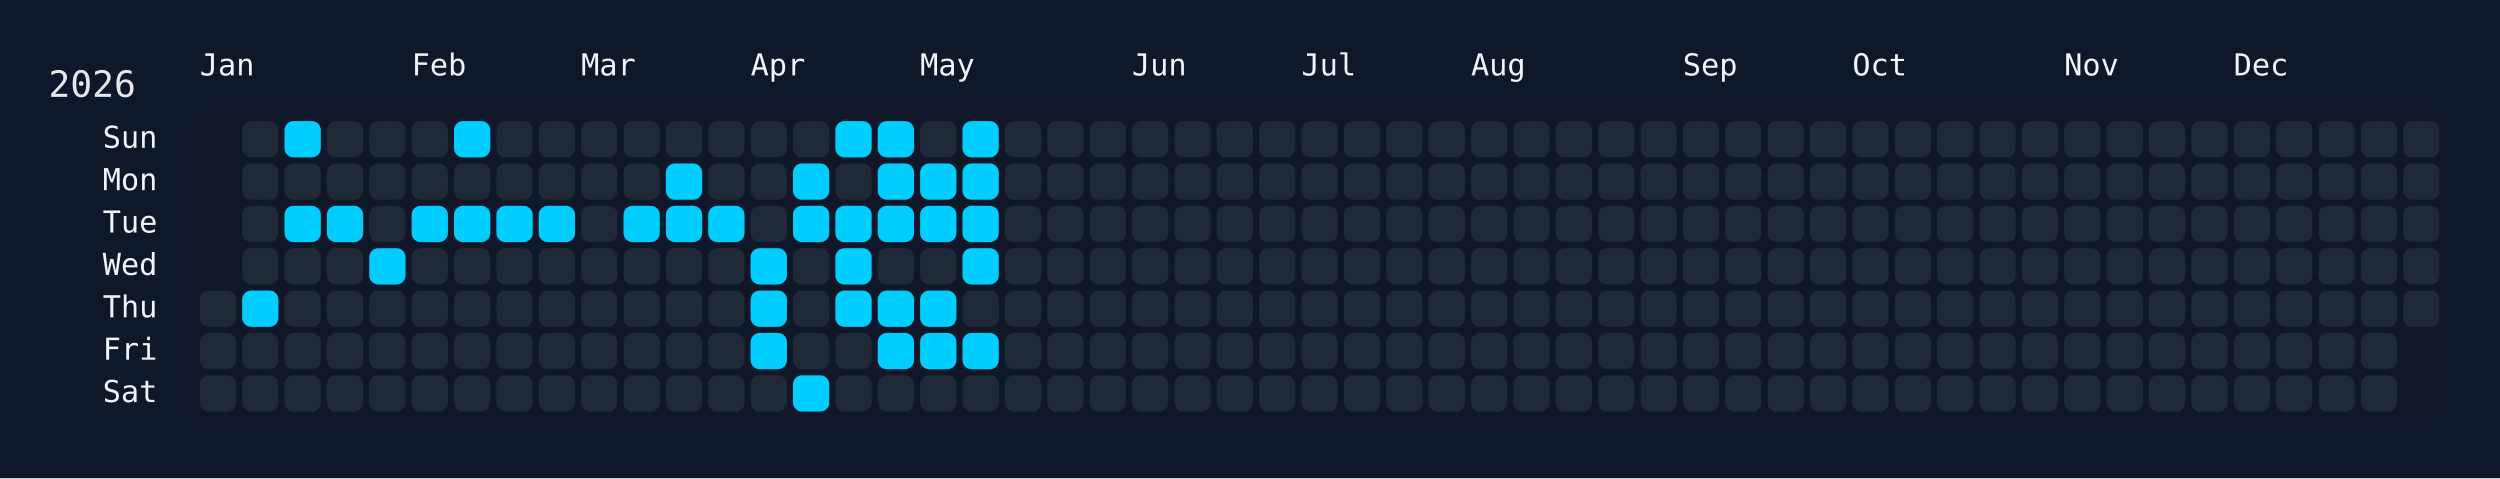
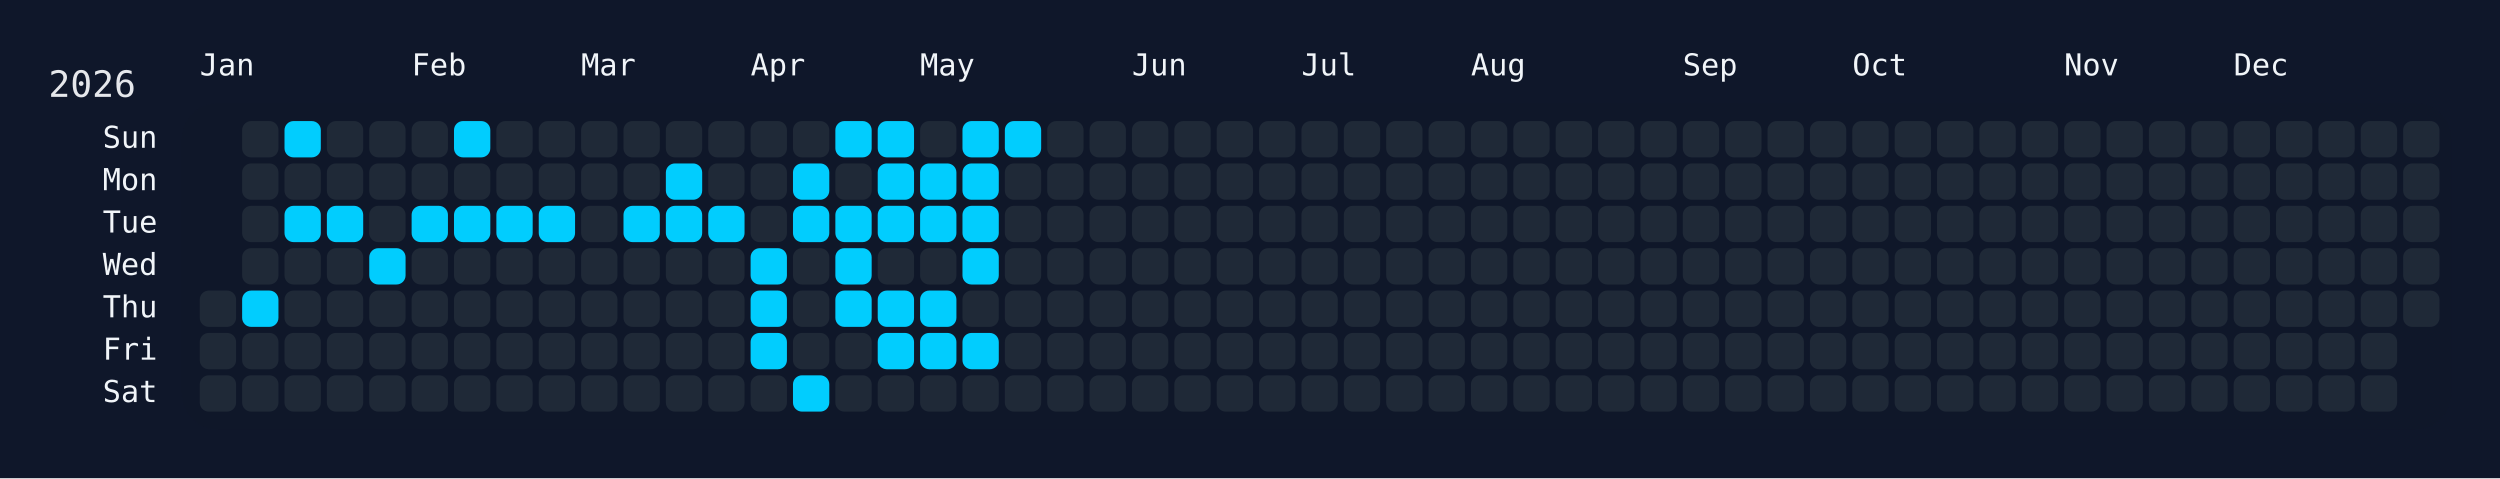
<svg xmlns="http://www.w3.org/2000/svg" width="826" height="158" viewBox="0 0 826 158">
  <rect width="826" height="158" fill="#0f172a" />
  <rect x="60" y="34" width="750" height="108" rx="12" ry="12" fill="rgba(15, 23, 42, 0.8)" />
  <text x="16" y="32" font-size="12" fill="#e5e7eb" font-family="JetBrains Mono, ui-monospace, SFMono-Regular, Menlo, Monaco, Consolas, monospace">2026</text>
  <text x="66" y="18" font-size="10" fill="#f1f5f9" font-family="JetBrains Mono, ui-monospace, SFMono-Regular, Menlo, Monaco, Consolas, monospace" dominant-baseline="hanging">Jan</text>
  <text x="136" y="18" font-size="10" fill="#f1f5f9" font-family="JetBrains Mono, ui-monospace, SFMono-Regular, Menlo, Monaco, Consolas, monospace" dominant-baseline="hanging">Feb</text>
  <text x="192" y="18" font-size="10" fill="#f1f5f9" font-family="JetBrains Mono, ui-monospace, SFMono-Regular, Menlo, Monaco, Consolas, monospace" dominant-baseline="hanging">Mar</text>
  <text x="248" y="18" font-size="10" fill="#f1f5f9" font-family="JetBrains Mono, ui-monospace, SFMono-Regular, Menlo, Monaco, Consolas, monospace" dominant-baseline="hanging">Apr</text>
  <text x="304" y="18" font-size="10" fill="#f1f5f9" font-family="JetBrains Mono, ui-monospace, SFMono-Regular, Menlo, Monaco, Consolas, monospace" dominant-baseline="hanging">May</text>
  <text x="374" y="18" font-size="10" fill="#f1f5f9" font-family="JetBrains Mono, ui-monospace, SFMono-Regular, Menlo, Monaco, Consolas, monospace" dominant-baseline="hanging">Jun</text>
  <text x="430" y="18" font-size="10" fill="#f1f5f9" font-family="JetBrains Mono, ui-monospace, SFMono-Regular, Menlo, Monaco, Consolas, monospace" dominant-baseline="hanging">Jul</text>
  <text x="486" y="18" font-size="10" fill="#f1f5f9" font-family="JetBrains Mono, ui-monospace, SFMono-Regular, Menlo, Monaco, Consolas, monospace" dominant-baseline="hanging">Aug</text>
  <text x="556" y="18" font-size="10" fill="#f1f5f9" font-family="JetBrains Mono, ui-monospace, SFMono-Regular, Menlo, Monaco, Consolas, monospace" dominant-baseline="hanging">Sep</text>
  <text x="612" y="18" font-size="10" fill="#f1f5f9" font-family="JetBrains Mono, ui-monospace, SFMono-Regular, Menlo, Monaco, Consolas, monospace" dominant-baseline="hanging">Oct</text>
  <text x="682" y="18" font-size="10" fill="#f1f5f9" font-family="JetBrains Mono, ui-monospace, SFMono-Regular, Menlo, Monaco, Consolas, monospace" dominant-baseline="hanging">Nov</text>
  <text x="738" y="18" font-size="10" fill="#f1f5f9" font-family="JetBrains Mono, ui-monospace, SFMono-Regular, Menlo, Monaco, Consolas, monospace" dominant-baseline="hanging">Dec</text>
  <text x="52" y="46.0" font-size="10" fill="#f1f5f9" font-family="JetBrains Mono, ui-monospace, SFMono-Regular, Menlo, Monaco, Consolas, monospace" text-anchor="end" dominant-baseline="middle">Sun</text>
  <text x="52" y="60.0" font-size="10" fill="#f1f5f9" font-family="JetBrains Mono, ui-monospace, SFMono-Regular, Menlo, Monaco, Consolas, monospace" text-anchor="end" dominant-baseline="middle">Mon</text>
  <text x="52" y="74.0" font-size="10" fill="#f1f5f9" font-family="JetBrains Mono, ui-monospace, SFMono-Regular, Menlo, Monaco, Consolas, monospace" text-anchor="end" dominant-baseline="middle">Tue</text>
  <text x="52" y="88.0" font-size="10" fill="#f1f5f9" font-family="JetBrains Mono, ui-monospace, SFMono-Regular, Menlo, Monaco, Consolas, monospace" text-anchor="end" dominant-baseline="middle">Wed</text>
  <text x="52" y="102.0" font-size="10" fill="#f1f5f9" font-family="JetBrains Mono, ui-monospace, SFMono-Regular, Menlo, Monaco, Consolas, monospace" text-anchor="end" dominant-baseline="middle">Thu</text>
  <text x="52" y="116.0" font-size="10" fill="#f1f5f9" font-family="JetBrains Mono, ui-monospace, SFMono-Regular, Menlo, Monaco, Consolas, monospace" text-anchor="end" dominant-baseline="middle">Fri</text>
  <text x="52" y="130.0" font-size="10" fill="#f1f5f9" font-family="JetBrains Mono, ui-monospace, SFMono-Regular, Menlo, Monaco, Consolas, monospace" text-anchor="end" dominant-baseline="middle">Sat</text>
  <g transform="translate(66,40)">
    <rect x="0" y="56" width="12" height="12" rx="3" ry="3" fill="#1f2937" data-date="2026-01-01" />
    <rect x="0" y="70" width="12" height="12" rx="3" ry="3" fill="#1f2937" data-date="2026-01-02" />
    <rect x="0" y="84" width="12" height="12" rx="3" ry="3" fill="#1f2937" data-date="2026-01-03" />
    <rect x="14" y="0" width="12" height="12" rx="3" ry="3" fill="#1f2937" data-date="2026-01-04" />
    <rect x="14" y="14" width="12" height="12" rx="3" ry="3" fill="#1f2937" data-date="2026-01-05" />
    <rect x="14" y="28" width="12" height="12" rx="3" ry="3" fill="#1f2937" data-date="2026-01-06" />
    <rect x="14" y="42" width="12" height="12" rx="3" ry="3" fill="#1f2937" data-date="2026-01-07" />
    <rect x="14" y="56" width="12" height="12" rx="3" ry="3" fill="#01cdfe" data-date="2026-01-08" />
    <rect x="14" y="70" width="12" height="12" rx="3" ry="3" fill="#1f2937" data-date="2026-01-09" />
    <rect x="14" y="84" width="12" height="12" rx="3" ry="3" fill="#1f2937" data-date="2026-01-10" />
    <rect x="28" y="0" width="12" height="12" rx="3" ry="3" fill="#01cdfe" data-date="2026-01-11" />
    <rect x="28" y="14" width="12" height="12" rx="3" ry="3" fill="#1f2937" data-date="2026-01-12" />
    <rect x="28" y="28" width="12" height="12" rx="3" ry="3" fill="#01cdfe" data-date="2026-01-13" />
    <rect x="28" y="42" width="12" height="12" rx="3" ry="3" fill="#1f2937" data-date="2026-01-14" />
    <rect x="28" y="56" width="12" height="12" rx="3" ry="3" fill="#1f2937" data-date="2026-01-15" />
    <rect x="28" y="70" width="12" height="12" rx="3" ry="3" fill="#1f2937" data-date="2026-01-16" />
    <rect x="28" y="84" width="12" height="12" rx="3" ry="3" fill="#1f2937" data-date="2026-01-17" />
    <rect x="42" y="0" width="12" height="12" rx="3" ry="3" fill="#1f2937" data-date="2026-01-18" />
    <rect x="42" y="14" width="12" height="12" rx="3" ry="3" fill="#1f2937" data-date="2026-01-19" />
    <rect x="42" y="28" width="12" height="12" rx="3" ry="3" fill="#01cdfe" data-date="2026-01-20" />
    <rect x="42" y="42" width="12" height="12" rx="3" ry="3" fill="#1f2937" data-date="2026-01-21" />
    <rect x="42" y="56" width="12" height="12" rx="3" ry="3" fill="#1f2937" data-date="2026-01-22" />
    <rect x="42" y="70" width="12" height="12" rx="3" ry="3" fill="#1f2937" data-date="2026-01-23" />
    <rect x="42" y="84" width="12" height="12" rx="3" ry="3" fill="#1f2937" data-date="2026-01-24" />
    <rect x="56" y="0" width="12" height="12" rx="3" ry="3" fill="#1f2937" data-date="2026-01-25" />
    <rect x="56" y="14" width="12" height="12" rx="3" ry="3" fill="#1f2937" data-date="2026-01-26" />
    <rect x="56" y="28" width="12" height="12" rx="3" ry="3" fill="#1f2937" data-date="2026-01-27" />
    <rect x="56" y="42" width="12" height="12" rx="3" ry="3" fill="#01cdfe" data-date="2026-01-28" />
    <rect x="56" y="56" width="12" height="12" rx="3" ry="3" fill="#1f2937" data-date="2026-01-29" />
    <rect x="56" y="70" width="12" height="12" rx="3" ry="3" fill="#1f2937" data-date="2026-01-30" />
    <rect x="56" y="84" width="12" height="12" rx="3" ry="3" fill="#1f2937" data-date="2026-01-31" />
    <rect x="70" y="0" width="12" height="12" rx="3" ry="3" fill="#1f2937" data-date="2026-02-01" />
    <rect x="70" y="14" width="12" height="12" rx="3" ry="3" fill="#1f2937" data-date="2026-02-02" />
    <rect x="70" y="28" width="12" height="12" rx="3" ry="3" fill="#01cdfe" data-date="2026-02-03" />
    <rect x="70" y="42" width="12" height="12" rx="3" ry="3" fill="#1f2937" data-date="2026-02-04" />
    <rect x="70" y="56" width="12" height="12" rx="3" ry="3" fill="#1f2937" data-date="2026-02-05" />
    <rect x="70" y="70" width="12" height="12" rx="3" ry="3" fill="#1f2937" data-date="2026-02-06" />
    <rect x="70" y="84" width="12" height="12" rx="3" ry="3" fill="#1f2937" data-date="2026-02-07" />
    <rect x="84" y="0" width="12" height="12" rx="3" ry="3" fill="#01cdfe" data-date="2026-02-08" />
    <rect x="84" y="14" width="12" height="12" rx="3" ry="3" fill="#1f2937" data-date="2026-02-09" />
    <rect x="84" y="28" width="12" height="12" rx="3" ry="3" fill="#01cdfe" data-date="2026-02-10" />
    <rect x="84" y="42" width="12" height="12" rx="3" ry="3" fill="#1f2937" data-date="2026-02-11" />
    <rect x="84" y="56" width="12" height="12" rx="3" ry="3" fill="#1f2937" data-date="2026-02-12" />
    <rect x="84" y="70" width="12" height="12" rx="3" ry="3" fill="#1f2937" data-date="2026-02-13" />
    <rect x="84" y="84" width="12" height="12" rx="3" ry="3" fill="#1f2937" data-date="2026-02-14" />
    <rect x="98" y="0" width="12" height="12" rx="3" ry="3" fill="#1f2937" data-date="2026-02-15" />
    <rect x="98" y="14" width="12" height="12" rx="3" ry="3" fill="#1f2937" data-date="2026-02-16" />
    <rect x="98" y="28" width="12" height="12" rx="3" ry="3" fill="#01cdfe" data-date="2026-02-17" />
    <rect x="98" y="42" width="12" height="12" rx="3" ry="3" fill="#1f2937" data-date="2026-02-18" />
    <rect x="98" y="56" width="12" height="12" rx="3" ry="3" fill="#1f2937" data-date="2026-02-19" />
    <rect x="98" y="70" width="12" height="12" rx="3" ry="3" fill="#1f2937" data-date="2026-02-20" />
    <rect x="98" y="84" width="12" height="12" rx="3" ry="3" fill="#1f2937" data-date="2026-02-21" />
    <rect x="112" y="0" width="12" height="12" rx="3" ry="3" fill="#1f2937" data-date="2026-02-22" />
    <rect x="112" y="14" width="12" height="12" rx="3" ry="3" fill="#1f2937" data-date="2026-02-23" />
    <rect x="112" y="28" width="12" height="12" rx="3" ry="3" fill="#01cdfe" data-date="2026-02-24" />
    <rect x="112" y="42" width="12" height="12" rx="3" ry="3" fill="#1f2937" data-date="2026-02-25" />
    <rect x="112" y="56" width="12" height="12" rx="3" ry="3" fill="#1f2937" data-date="2026-02-26" />
    <rect x="112" y="70" width="12" height="12" rx="3" ry="3" fill="#1f2937" data-date="2026-02-27" />
    <rect x="112" y="84" width="12" height="12" rx="3" ry="3" fill="#1f2937" data-date="2026-02-28" />
    <rect x="126" y="0" width="12" height="12" rx="3" ry="3" fill="#1f2937" data-date="2026-03-01" />
    <rect x="126" y="14" width="12" height="12" rx="3" ry="3" fill="#1f2937" data-date="2026-03-02" />
    <rect x="126" y="28" width="12" height="12" rx="3" ry="3" fill="#1f2937" data-date="2026-03-03" />
    <rect x="126" y="42" width="12" height="12" rx="3" ry="3" fill="#1f2937" data-date="2026-03-04" />
    <rect x="126" y="56" width="12" height="12" rx="3" ry="3" fill="#1f2937" data-date="2026-03-05" />
    <rect x="126" y="70" width="12" height="12" rx="3" ry="3" fill="#1f2937" data-date="2026-03-06" />
    <rect x="126" y="84" width="12" height="12" rx="3" ry="3" fill="#1f2937" data-date="2026-03-07" />
    <rect x="140" y="0" width="12" height="12" rx="3" ry="3" fill="#1f2937" data-date="2026-03-08" />
    <rect x="140" y="14" width="12" height="12" rx="3" ry="3" fill="#1f2937" data-date="2026-03-09" />
    <rect x="140" y="28" width="12" height="12" rx="3" ry="3" fill="#01cdfe" data-date="2026-03-10" />
    <rect x="140" y="42" width="12" height="12" rx="3" ry="3" fill="#1f2937" data-date="2026-03-11" />
    <rect x="140" y="56" width="12" height="12" rx="3" ry="3" fill="#1f2937" data-date="2026-03-12" />
    <rect x="140" y="70" width="12" height="12" rx="3" ry="3" fill="#1f2937" data-date="2026-03-13" />
    <rect x="140" y="84" width="12" height="12" rx="3" ry="3" fill="#1f2937" data-date="2026-03-14" />
    <rect x="154" y="0" width="12" height="12" rx="3" ry="3" fill="#1f2937" data-date="2026-03-15" />
    <rect x="154" y="14" width="12" height="12" rx="3" ry="3" fill="#01cdfe" data-date="2026-03-16" />
    <rect x="154" y="28" width="12" height="12" rx="3" ry="3" fill="#01cdfe" data-date="2026-03-17" />
    <rect x="154" y="42" width="12" height="12" rx="3" ry="3" fill="#1f2937" data-date="2026-03-18" />
    <rect x="154" y="56" width="12" height="12" rx="3" ry="3" fill="#1f2937" data-date="2026-03-19" />
    <rect x="154" y="70" width="12" height="12" rx="3" ry="3" fill="#1f2937" data-date="2026-03-20" />
    <rect x="154" y="84" width="12" height="12" rx="3" ry="3" fill="#1f2937" data-date="2026-03-21" />
    <rect x="168" y="0" width="12" height="12" rx="3" ry="3" fill="#1f2937" data-date="2026-03-22" />
    <rect x="168" y="14" width="12" height="12" rx="3" ry="3" fill="#1f2937" data-date="2026-03-23" />
    <rect x="168" y="28" width="12" height="12" rx="3" ry="3" fill="#01cdfe" data-date="2026-03-24" />
    <rect x="168" y="42" width="12" height="12" rx="3" ry="3" fill="#1f2937" data-date="2026-03-25" />
    <rect x="168" y="56" width="12" height="12" rx="3" ry="3" fill="#1f2937" data-date="2026-03-26" />
    <rect x="168" y="70" width="12" height="12" rx="3" ry="3" fill="#1f2937" data-date="2026-03-27" />
    <rect x="168" y="84" width="12" height="12" rx="3" ry="3" fill="#1f2937" data-date="2026-03-28" />
    <rect x="182" y="0" width="12" height="12" rx="3" ry="3" fill="#1f2937" data-date="2026-03-29" />
    <rect x="182" y="14" width="12" height="12" rx="3" ry="3" fill="#1f2937" data-date="2026-03-30" />
    <rect x="182" y="28" width="12" height="12" rx="3" ry="3" fill="#1f2937" data-date="2026-03-31" />
    <rect x="182" y="42" width="12" height="12" rx="3" ry="3" fill="#01cdfe" data-date="2026-04-01" />
    <rect x="182" y="56" width="12" height="12" rx="3" ry="3" fill="#01cdfe" data-date="2026-04-02" />
    <rect x="182" y="70" width="12" height="12" rx="3" ry="3" fill="#01cdfe" data-date="2026-04-03" />
    <rect x="182" y="84" width="12" height="12" rx="3" ry="3" fill="#1f2937" data-date="2026-04-04" />
    <rect x="196" y="0" width="12" height="12" rx="3" ry="3" fill="#1f2937" data-date="2026-04-05" />
    <rect x="196" y="14" width="12" height="12" rx="3" ry="3" fill="#01cdfe" data-date="2026-04-06" />
    <rect x="196" y="28" width="12" height="12" rx="3" ry="3" fill="#01cdfe" data-date="2026-04-07" />
    <rect x="196" y="42" width="12" height="12" rx="3" ry="3" fill="#1f2937" data-date="2026-04-08" />
    <rect x="196" y="56" width="12" height="12" rx="3" ry="3" fill="#1f2937" data-date="2026-04-09" />
    <rect x="196" y="70" width="12" height="12" rx="3" ry="3" fill="#1f2937" data-date="2026-04-10" />
    <rect x="196" y="84" width="12" height="12" rx="3" ry="3" fill="#01cdfe" data-date="2026-04-11" />
    <rect x="210" y="0" width="12" height="12" rx="3" ry="3" fill="#01cdfe" data-date="2026-04-12" />
    <rect x="210" y="14" width="12" height="12" rx="3" ry="3" fill="#1f2937" data-date="2026-04-13" />
    <rect x="210" y="28" width="12" height="12" rx="3" ry="3" fill="#01cdfe" data-date="2026-04-14" />
    <rect x="210" y="42" width="12" height="12" rx="3" ry="3" fill="#01cdfe" data-date="2026-04-15" />
    <rect x="210" y="56" width="12" height="12" rx="3" ry="3" fill="#01cdfe" data-date="2026-04-16" />
    <rect x="210" y="70" width="12" height="12" rx="3" ry="3" fill="#1f2937" data-date="2026-04-17" />
    <rect x="210" y="84" width="12" height="12" rx="3" ry="3" fill="#1f2937" data-date="2026-04-18" />
    <rect x="224" y="0" width="12" height="12" rx="3" ry="3" fill="#01cdfe" data-date="2026-04-19" />
    <rect x="224" y="14" width="12" height="12" rx="3" ry="3" fill="#01cdfe" data-date="2026-04-20" />
    <rect x="224" y="28" width="12" height="12" rx="3" ry="3" fill="#01cdfe" data-date="2026-04-21" />
    <rect x="224" y="42" width="12" height="12" rx="3" ry="3" fill="#1f2937" data-date="2026-04-22" />
    <rect x="224" y="56" width="12" height="12" rx="3" ry="3" fill="#01cdfe" data-date="2026-04-23" />
    <rect x="224" y="70" width="12" height="12" rx="3" ry="3" fill="#01cdfe" data-date="2026-04-24" />
    <rect x="224" y="84" width="12" height="12" rx="3" ry="3" fill="#1f2937" data-date="2026-04-25" />
    <rect x="238" y="0" width="12" height="12" rx="3" ry="3" fill="#1f2937" data-date="2026-04-26" />
    <rect x="238" y="14" width="12" height="12" rx="3" ry="3" fill="#01cdfe" data-date="2026-04-27" />
    <rect x="238" y="28" width="12" height="12" rx="3" ry="3" fill="#01cdfe" data-date="2026-04-28" />
    <rect x="238" y="42" width="12" height="12" rx="3" ry="3" fill="#1f2937" data-date="2026-04-29" />
    <rect x="238" y="56" width="12" height="12" rx="3" ry="3" fill="#01cdfe" data-date="2026-04-30" />
    <rect x="238" y="70" width="12" height="12" rx="3" ry="3" fill="#01cdfe" data-date="2026-05-01" />
    <rect x="238" y="84" width="12" height="12" rx="3" ry="3" fill="#1f2937" data-date="2026-05-02" />
    <rect x="252" y="0" width="12" height="12" rx="3" ry="3" fill="#01cdfe" data-date="2026-05-03" />
    <rect x="252" y="14" width="12" height="12" rx="3" ry="3" fill="#01cdfe" data-date="2026-05-04" />
    <rect x="252" y="28" width="12" height="12" rx="3" ry="3" fill="#01cdfe" data-date="2026-05-05" />
    <rect x="252" y="42" width="12" height="12" rx="3" ry="3" fill="#01cdfe" data-date="2026-05-06" />
    <rect x="252" y="56" width="12" height="12" rx="3" ry="3" fill="#1f2937" data-date="2026-05-07" />
    <rect x="252" y="70" width="12" height="12" rx="3" ry="3" fill="#01cdfe" data-date="2026-05-08" />
    <rect x="252" y="84" width="12" height="12" rx="3" ry="3" fill="#1f2937" data-date="2026-05-09" />
-     <rect x="266" y="0" width="12" height="12" rx="3" ry="3" fill="#1f2937" data-date="2026-05-10" />
+     <rect x="266" y="0" width="12" height="12" rx="3" ry="3" fill="#01cdfe" data-date="2026-05-10" />
    <rect x="266" y="14" width="12" height="12" rx="3" ry="3" fill="#1f2937" data-date="2026-05-11" />
    <rect x="266" y="28" width="12" height="12" rx="3" ry="3" fill="#1f2937" data-date="2026-05-12" />
    <rect x="266" y="42" width="12" height="12" rx="3" ry="3" fill="#1f2937" data-date="2026-05-13" />
    <rect x="266" y="56" width="12" height="12" rx="3" ry="3" fill="#1f2937" data-date="2026-05-14" />
    <rect x="266" y="70" width="12" height="12" rx="3" ry="3" fill="#1f2937" data-date="2026-05-15" />
    <rect x="266" y="84" width="12" height="12" rx="3" ry="3" fill="#1f2937" data-date="2026-05-16" />
    <rect x="280" y="0" width="12" height="12" rx="3" ry="3" fill="#1f2937" data-date="2026-05-17" />
    <rect x="280" y="14" width="12" height="12" rx="3" ry="3" fill="#1f2937" data-date="2026-05-18" />
    <rect x="280" y="28" width="12" height="12" rx="3" ry="3" fill="#1f2937" data-date="2026-05-19" />
    <rect x="280" y="42" width="12" height="12" rx="3" ry="3" fill="#1f2937" data-date="2026-05-20" />
    <rect x="280" y="56" width="12" height="12" rx="3" ry="3" fill="#1f2937" data-date="2026-05-21" />
    <rect x="280" y="70" width="12" height="12" rx="3" ry="3" fill="#1f2937" data-date="2026-05-22" />
    <rect x="280" y="84" width="12" height="12" rx="3" ry="3" fill="#1f2937" data-date="2026-05-23" />
    <rect x="294" y="0" width="12" height="12" rx="3" ry="3" fill="#1f2937" data-date="2026-05-24" />
    <rect x="294" y="14" width="12" height="12" rx="3" ry="3" fill="#1f2937" data-date="2026-05-25" />
    <rect x="294" y="28" width="12" height="12" rx="3" ry="3" fill="#1f2937" data-date="2026-05-26" />
    <rect x="294" y="42" width="12" height="12" rx="3" ry="3" fill="#1f2937" data-date="2026-05-27" />
    <rect x="294" y="56" width="12" height="12" rx="3" ry="3" fill="#1f2937" data-date="2026-05-28" />
    <rect x="294" y="70" width="12" height="12" rx="3" ry="3" fill="#1f2937" data-date="2026-05-29" />
    <rect x="294" y="84" width="12" height="12" rx="3" ry="3" fill="#1f2937" data-date="2026-05-30" />
    <rect x="308" y="0" width="12" height="12" rx="3" ry="3" fill="#1f2937" data-date="2026-05-31" />
    <rect x="308" y="14" width="12" height="12" rx="3" ry="3" fill="#1f2937" data-date="2026-06-01" />
    <rect x="308" y="28" width="12" height="12" rx="3" ry="3" fill="#1f2937" data-date="2026-06-02" />
    <rect x="308" y="42" width="12" height="12" rx="3" ry="3" fill="#1f2937" data-date="2026-06-03" />
    <rect x="308" y="56" width="12" height="12" rx="3" ry="3" fill="#1f2937" data-date="2026-06-04" />
    <rect x="308" y="70" width="12" height="12" rx="3" ry="3" fill="#1f2937" data-date="2026-06-05" />
    <rect x="308" y="84" width="12" height="12" rx="3" ry="3" fill="#1f2937" data-date="2026-06-06" />
    <rect x="322" y="0" width="12" height="12" rx="3" ry="3" fill="#1f2937" data-date="2026-06-07" />
    <rect x="322" y="14" width="12" height="12" rx="3" ry="3" fill="#1f2937" data-date="2026-06-08" />
    <rect x="322" y="28" width="12" height="12" rx="3" ry="3" fill="#1f2937" data-date="2026-06-09" />
    <rect x="322" y="42" width="12" height="12" rx="3" ry="3" fill="#1f2937" data-date="2026-06-10" />
    <rect x="322" y="56" width="12" height="12" rx="3" ry="3" fill="#1f2937" data-date="2026-06-11" />
    <rect x="322" y="70" width="12" height="12" rx="3" ry="3" fill="#1f2937" data-date="2026-06-12" />
    <rect x="322" y="84" width="12" height="12" rx="3" ry="3" fill="#1f2937" data-date="2026-06-13" />
    <rect x="336" y="0" width="12" height="12" rx="3" ry="3" fill="#1f2937" data-date="2026-06-14" />
    <rect x="336" y="14" width="12" height="12" rx="3" ry="3" fill="#1f2937" data-date="2026-06-15" />
    <rect x="336" y="28" width="12" height="12" rx="3" ry="3" fill="#1f2937" data-date="2026-06-16" />
    <rect x="336" y="42" width="12" height="12" rx="3" ry="3" fill="#1f2937" data-date="2026-06-17" />
    <rect x="336" y="56" width="12" height="12" rx="3" ry="3" fill="#1f2937" data-date="2026-06-18" />
    <rect x="336" y="70" width="12" height="12" rx="3" ry="3" fill="#1f2937" data-date="2026-06-19" />
    <rect x="336" y="84" width="12" height="12" rx="3" ry="3" fill="#1f2937" data-date="2026-06-20" />
    <rect x="350" y="0" width="12" height="12" rx="3" ry="3" fill="#1f2937" data-date="2026-06-21" />
    <rect x="350" y="14" width="12" height="12" rx="3" ry="3" fill="#1f2937" data-date="2026-06-22" />
    <rect x="350" y="28" width="12" height="12" rx="3" ry="3" fill="#1f2937" data-date="2026-06-23" />
    <rect x="350" y="42" width="12" height="12" rx="3" ry="3" fill="#1f2937" data-date="2026-06-24" />
    <rect x="350" y="56" width="12" height="12" rx="3" ry="3" fill="#1f2937" data-date="2026-06-25" />
    <rect x="350" y="70" width="12" height="12" rx="3" ry="3" fill="#1f2937" data-date="2026-06-26" />
    <rect x="350" y="84" width="12" height="12" rx="3" ry="3" fill="#1f2937" data-date="2026-06-27" />
    <rect x="364" y="0" width="12" height="12" rx="3" ry="3" fill="#1f2937" data-date="2026-06-28" />
    <rect x="364" y="14" width="12" height="12" rx="3" ry="3" fill="#1f2937" data-date="2026-06-29" />
    <rect x="364" y="28" width="12" height="12" rx="3" ry="3" fill="#1f2937" data-date="2026-06-30" />
    <rect x="364" y="42" width="12" height="12" rx="3" ry="3" fill="#1f2937" data-date="2026-07-01" />
    <rect x="364" y="56" width="12" height="12" rx="3" ry="3" fill="#1f2937" data-date="2026-07-02" />
    <rect x="364" y="70" width="12" height="12" rx="3" ry="3" fill="#1f2937" data-date="2026-07-03" />
    <rect x="364" y="84" width="12" height="12" rx="3" ry="3" fill="#1f2937" data-date="2026-07-04" />
    <rect x="378" y="0" width="12" height="12" rx="3" ry="3" fill="#1f2937" data-date="2026-07-05" />
    <rect x="378" y="14" width="12" height="12" rx="3" ry="3" fill="#1f2937" data-date="2026-07-06" />
    <rect x="378" y="28" width="12" height="12" rx="3" ry="3" fill="#1f2937" data-date="2026-07-07" />
    <rect x="378" y="42" width="12" height="12" rx="3" ry="3" fill="#1f2937" data-date="2026-07-08" />
    <rect x="378" y="56" width="12" height="12" rx="3" ry="3" fill="#1f2937" data-date="2026-07-09" />
    <rect x="378" y="70" width="12" height="12" rx="3" ry="3" fill="#1f2937" data-date="2026-07-10" />
    <rect x="378" y="84" width="12" height="12" rx="3" ry="3" fill="#1f2937" data-date="2026-07-11" />
    <rect x="392" y="0" width="12" height="12" rx="3" ry="3" fill="#1f2937" data-date="2026-07-12" />
    <rect x="392" y="14" width="12" height="12" rx="3" ry="3" fill="#1f2937" data-date="2026-07-13" />
    <rect x="392" y="28" width="12" height="12" rx="3" ry="3" fill="#1f2937" data-date="2026-07-14" />
    <rect x="392" y="42" width="12" height="12" rx="3" ry="3" fill="#1f2937" data-date="2026-07-15" />
    <rect x="392" y="56" width="12" height="12" rx="3" ry="3" fill="#1f2937" data-date="2026-07-16" />
    <rect x="392" y="70" width="12" height="12" rx="3" ry="3" fill="#1f2937" data-date="2026-07-17" />
    <rect x="392" y="84" width="12" height="12" rx="3" ry="3" fill="#1f2937" data-date="2026-07-18" />
    <rect x="406" y="0" width="12" height="12" rx="3" ry="3" fill="#1f2937" data-date="2026-07-19" />
    <rect x="406" y="14" width="12" height="12" rx="3" ry="3" fill="#1f2937" data-date="2026-07-20" />
    <rect x="406" y="28" width="12" height="12" rx="3" ry="3" fill="#1f2937" data-date="2026-07-21" />
    <rect x="406" y="42" width="12" height="12" rx="3" ry="3" fill="#1f2937" data-date="2026-07-22" />
    <rect x="406" y="56" width="12" height="12" rx="3" ry="3" fill="#1f2937" data-date="2026-07-23" />
    <rect x="406" y="70" width="12" height="12" rx="3" ry="3" fill="#1f2937" data-date="2026-07-24" />
    <rect x="406" y="84" width="12" height="12" rx="3" ry="3" fill="#1f2937" data-date="2026-07-25" />
    <rect x="420" y="0" width="12" height="12" rx="3" ry="3" fill="#1f2937" data-date="2026-07-26" />
    <rect x="420" y="14" width="12" height="12" rx="3" ry="3" fill="#1f2937" data-date="2026-07-27" />
    <rect x="420" y="28" width="12" height="12" rx="3" ry="3" fill="#1f2937" data-date="2026-07-28" />
    <rect x="420" y="42" width="12" height="12" rx="3" ry="3" fill="#1f2937" data-date="2026-07-29" />
    <rect x="420" y="56" width="12" height="12" rx="3" ry="3" fill="#1f2937" data-date="2026-07-30" />
    <rect x="420" y="70" width="12" height="12" rx="3" ry="3" fill="#1f2937" data-date="2026-07-31" />
    <rect x="420" y="84" width="12" height="12" rx="3" ry="3" fill="#1f2937" data-date="2026-08-01" />
    <rect x="434" y="0" width="12" height="12" rx="3" ry="3" fill="#1f2937" data-date="2026-08-02" />
    <rect x="434" y="14" width="12" height="12" rx="3" ry="3" fill="#1f2937" data-date="2026-08-03" />
    <rect x="434" y="28" width="12" height="12" rx="3" ry="3" fill="#1f2937" data-date="2026-08-04" />
    <rect x="434" y="42" width="12" height="12" rx="3" ry="3" fill="#1f2937" data-date="2026-08-05" />
    <rect x="434" y="56" width="12" height="12" rx="3" ry="3" fill="#1f2937" data-date="2026-08-06" />
    <rect x="434" y="70" width="12" height="12" rx="3" ry="3" fill="#1f2937" data-date="2026-08-07" />
    <rect x="434" y="84" width="12" height="12" rx="3" ry="3" fill="#1f2937" data-date="2026-08-08" />
    <rect x="448" y="0" width="12" height="12" rx="3" ry="3" fill="#1f2937" data-date="2026-08-09" />
    <rect x="448" y="14" width="12" height="12" rx="3" ry="3" fill="#1f2937" data-date="2026-08-10" />
    <rect x="448" y="28" width="12" height="12" rx="3" ry="3" fill="#1f2937" data-date="2026-08-11" />
    <rect x="448" y="42" width="12" height="12" rx="3" ry="3" fill="#1f2937" data-date="2026-08-12" />
    <rect x="448" y="56" width="12" height="12" rx="3" ry="3" fill="#1f2937" data-date="2026-08-13" />
    <rect x="448" y="70" width="12" height="12" rx="3" ry="3" fill="#1f2937" data-date="2026-08-14" />
    <rect x="448" y="84" width="12" height="12" rx="3" ry="3" fill="#1f2937" data-date="2026-08-15" />
    <rect x="462" y="0" width="12" height="12" rx="3" ry="3" fill="#1f2937" data-date="2026-08-16" />
    <rect x="462" y="14" width="12" height="12" rx="3" ry="3" fill="#1f2937" data-date="2026-08-17" />
    <rect x="462" y="28" width="12" height="12" rx="3" ry="3" fill="#1f2937" data-date="2026-08-18" />
    <rect x="462" y="42" width="12" height="12" rx="3" ry="3" fill="#1f2937" data-date="2026-08-19" />
    <rect x="462" y="56" width="12" height="12" rx="3" ry="3" fill="#1f2937" data-date="2026-08-20" />
    <rect x="462" y="70" width="12" height="12" rx="3" ry="3" fill="#1f2937" data-date="2026-08-21" />
    <rect x="462" y="84" width="12" height="12" rx="3" ry="3" fill="#1f2937" data-date="2026-08-22" />
    <rect x="476" y="0" width="12" height="12" rx="3" ry="3" fill="#1f2937" data-date="2026-08-23" />
    <rect x="476" y="14" width="12" height="12" rx="3" ry="3" fill="#1f2937" data-date="2026-08-24" />
    <rect x="476" y="28" width="12" height="12" rx="3" ry="3" fill="#1f2937" data-date="2026-08-25" />
    <rect x="476" y="42" width="12" height="12" rx="3" ry="3" fill="#1f2937" data-date="2026-08-26" />
    <rect x="476" y="56" width="12" height="12" rx="3" ry="3" fill="#1f2937" data-date="2026-08-27" />
    <rect x="476" y="70" width="12" height="12" rx="3" ry="3" fill="#1f2937" data-date="2026-08-28" />
    <rect x="476" y="84" width="12" height="12" rx="3" ry="3" fill="#1f2937" data-date="2026-08-29" />
    <rect x="490" y="0" width="12" height="12" rx="3" ry="3" fill="#1f2937" data-date="2026-08-30" />
    <rect x="490" y="14" width="12" height="12" rx="3" ry="3" fill="#1f2937" data-date="2026-08-31" />
    <rect x="490" y="28" width="12" height="12" rx="3" ry="3" fill="#1f2937" data-date="2026-09-01" />
    <rect x="490" y="42" width="12" height="12" rx="3" ry="3" fill="#1f2937" data-date="2026-09-02" />
    <rect x="490" y="56" width="12" height="12" rx="3" ry="3" fill="#1f2937" data-date="2026-09-03" />
    <rect x="490" y="70" width="12" height="12" rx="3" ry="3" fill="#1f2937" data-date="2026-09-04" />
    <rect x="490" y="84" width="12" height="12" rx="3" ry="3" fill="#1f2937" data-date="2026-09-05" />
    <rect x="504" y="0" width="12" height="12" rx="3" ry="3" fill="#1f2937" data-date="2026-09-06" />
    <rect x="504" y="14" width="12" height="12" rx="3" ry="3" fill="#1f2937" data-date="2026-09-07" />
    <rect x="504" y="28" width="12" height="12" rx="3" ry="3" fill="#1f2937" data-date="2026-09-08" />
    <rect x="504" y="42" width="12" height="12" rx="3" ry="3" fill="#1f2937" data-date="2026-09-09" />
    <rect x="504" y="56" width="12" height="12" rx="3" ry="3" fill="#1f2937" data-date="2026-09-10" />
    <rect x="504" y="70" width="12" height="12" rx="3" ry="3" fill="#1f2937" data-date="2026-09-11" />
    <rect x="504" y="84" width="12" height="12" rx="3" ry="3" fill="#1f2937" data-date="2026-09-12" />
    <rect x="518" y="0" width="12" height="12" rx="3" ry="3" fill="#1f2937" data-date="2026-09-13" />
    <rect x="518" y="14" width="12" height="12" rx="3" ry="3" fill="#1f2937" data-date="2026-09-14" />
    <rect x="518" y="28" width="12" height="12" rx="3" ry="3" fill="#1f2937" data-date="2026-09-15" />
    <rect x="518" y="42" width="12" height="12" rx="3" ry="3" fill="#1f2937" data-date="2026-09-16" />
    <rect x="518" y="56" width="12" height="12" rx="3" ry="3" fill="#1f2937" data-date="2026-09-17" />
    <rect x="518" y="70" width="12" height="12" rx="3" ry="3" fill="#1f2937" data-date="2026-09-18" />
    <rect x="518" y="84" width="12" height="12" rx="3" ry="3" fill="#1f2937" data-date="2026-09-19" />
    <rect x="532" y="0" width="12" height="12" rx="3" ry="3" fill="#1f2937" data-date="2026-09-20" />
    <rect x="532" y="14" width="12" height="12" rx="3" ry="3" fill="#1f2937" data-date="2026-09-21" />
    <rect x="532" y="28" width="12" height="12" rx="3" ry="3" fill="#1f2937" data-date="2026-09-22" />
    <rect x="532" y="42" width="12" height="12" rx="3" ry="3" fill="#1f2937" data-date="2026-09-23" />
    <rect x="532" y="56" width="12" height="12" rx="3" ry="3" fill="#1f2937" data-date="2026-09-24" />
    <rect x="532" y="70" width="12" height="12" rx="3" ry="3" fill="#1f2937" data-date="2026-09-25" />
    <rect x="532" y="84" width="12" height="12" rx="3" ry="3" fill="#1f2937" data-date="2026-09-26" />
    <rect x="546" y="0" width="12" height="12" rx="3" ry="3" fill="#1f2937" data-date="2026-09-27" />
    <rect x="546" y="14" width="12" height="12" rx="3" ry="3" fill="#1f2937" data-date="2026-09-28" />
    <rect x="546" y="28" width="12" height="12" rx="3" ry="3" fill="#1f2937" data-date="2026-09-29" />
    <rect x="546" y="42" width="12" height="12" rx="3" ry="3" fill="#1f2937" data-date="2026-09-30" />
    <rect x="546" y="56" width="12" height="12" rx="3" ry="3" fill="#1f2937" data-date="2026-10-01" />
    <rect x="546" y="70" width="12" height="12" rx="3" ry="3" fill="#1f2937" data-date="2026-10-02" />
    <rect x="546" y="84" width="12" height="12" rx="3" ry="3" fill="#1f2937" data-date="2026-10-03" />
    <rect x="560" y="0" width="12" height="12" rx="3" ry="3" fill="#1f2937" data-date="2026-10-04" />
    <rect x="560" y="14" width="12" height="12" rx="3" ry="3" fill="#1f2937" data-date="2026-10-05" />
    <rect x="560" y="28" width="12" height="12" rx="3" ry="3" fill="#1f2937" data-date="2026-10-06" />
    <rect x="560" y="42" width="12" height="12" rx="3" ry="3" fill="#1f2937" data-date="2026-10-07" />
    <rect x="560" y="56" width="12" height="12" rx="3" ry="3" fill="#1f2937" data-date="2026-10-08" />
    <rect x="560" y="70" width="12" height="12" rx="3" ry="3" fill="#1f2937" data-date="2026-10-09" />
    <rect x="560" y="84" width="12" height="12" rx="3" ry="3" fill="#1f2937" data-date="2026-10-10" />
    <rect x="574" y="0" width="12" height="12" rx="3" ry="3" fill="#1f2937" data-date="2026-10-11" />
    <rect x="574" y="14" width="12" height="12" rx="3" ry="3" fill="#1f2937" data-date="2026-10-12" />
    <rect x="574" y="28" width="12" height="12" rx="3" ry="3" fill="#1f2937" data-date="2026-10-13" />
    <rect x="574" y="42" width="12" height="12" rx="3" ry="3" fill="#1f2937" data-date="2026-10-14" />
    <rect x="574" y="56" width="12" height="12" rx="3" ry="3" fill="#1f2937" data-date="2026-10-15" />
    <rect x="574" y="70" width="12" height="12" rx="3" ry="3" fill="#1f2937" data-date="2026-10-16" />
    <rect x="574" y="84" width="12" height="12" rx="3" ry="3" fill="#1f2937" data-date="2026-10-17" />
    <rect x="588" y="0" width="12" height="12" rx="3" ry="3" fill="#1f2937" data-date="2026-10-18" />
    <rect x="588" y="14" width="12" height="12" rx="3" ry="3" fill="#1f2937" data-date="2026-10-19" />
    <rect x="588" y="28" width="12" height="12" rx="3" ry="3" fill="#1f2937" data-date="2026-10-20" />
    <rect x="588" y="42" width="12" height="12" rx="3" ry="3" fill="#1f2937" data-date="2026-10-21" />
    <rect x="588" y="56" width="12" height="12" rx="3" ry="3" fill="#1f2937" data-date="2026-10-22" />
    <rect x="588" y="70" width="12" height="12" rx="3" ry="3" fill="#1f2937" data-date="2026-10-23" />
    <rect x="588" y="84" width="12" height="12" rx="3" ry="3" fill="#1f2937" data-date="2026-10-24" />
    <rect x="602" y="0" width="12" height="12" rx="3" ry="3" fill="#1f2937" data-date="2026-10-25" />
    <rect x="602" y="14" width="12" height="12" rx="3" ry="3" fill="#1f2937" data-date="2026-10-26" />
    <rect x="602" y="28" width="12" height="12" rx="3" ry="3" fill="#1f2937" data-date="2026-10-27" />
    <rect x="602" y="42" width="12" height="12" rx="3" ry="3" fill="#1f2937" data-date="2026-10-28" />
    <rect x="602" y="56" width="12" height="12" rx="3" ry="3" fill="#1f2937" data-date="2026-10-29" />
    <rect x="602" y="70" width="12" height="12" rx="3" ry="3" fill="#1f2937" data-date="2026-10-30" />
    <rect x="602" y="84" width="12" height="12" rx="3" ry="3" fill="#1f2937" data-date="2026-10-31" />
    <rect x="616" y="0" width="12" height="12" rx="3" ry="3" fill="#1f2937" data-date="2026-11-01" />
    <rect x="616" y="14" width="12" height="12" rx="3" ry="3" fill="#1f2937" data-date="2026-11-02" />
    <rect x="616" y="28" width="12" height="12" rx="3" ry="3" fill="#1f2937" data-date="2026-11-03" />
    <rect x="616" y="42" width="12" height="12" rx="3" ry="3" fill="#1f2937" data-date="2026-11-04" />
    <rect x="616" y="56" width="12" height="12" rx="3" ry="3" fill="#1f2937" data-date="2026-11-05" />
    <rect x="616" y="70" width="12" height="12" rx="3" ry="3" fill="#1f2937" data-date="2026-11-06" />
    <rect x="616" y="84" width="12" height="12" rx="3" ry="3" fill="#1f2937" data-date="2026-11-07" />
    <rect x="630" y="0" width="12" height="12" rx="3" ry="3" fill="#1f2937" data-date="2026-11-08" />
    <rect x="630" y="14" width="12" height="12" rx="3" ry="3" fill="#1f2937" data-date="2026-11-09" />
    <rect x="630" y="28" width="12" height="12" rx="3" ry="3" fill="#1f2937" data-date="2026-11-10" />
    <rect x="630" y="42" width="12" height="12" rx="3" ry="3" fill="#1f2937" data-date="2026-11-11" />
    <rect x="630" y="56" width="12" height="12" rx="3" ry="3" fill="#1f2937" data-date="2026-11-12" />
    <rect x="630" y="70" width="12" height="12" rx="3" ry="3" fill="#1f2937" data-date="2026-11-13" />
    <rect x="630" y="84" width="12" height="12" rx="3" ry="3" fill="#1f2937" data-date="2026-11-14" />
    <rect x="644" y="0" width="12" height="12" rx="3" ry="3" fill="#1f2937" data-date="2026-11-15" />
    <rect x="644" y="14" width="12" height="12" rx="3" ry="3" fill="#1f2937" data-date="2026-11-16" />
    <rect x="644" y="28" width="12" height="12" rx="3" ry="3" fill="#1f2937" data-date="2026-11-17" />
    <rect x="644" y="42" width="12" height="12" rx="3" ry="3" fill="#1f2937" data-date="2026-11-18" />
    <rect x="644" y="56" width="12" height="12" rx="3" ry="3" fill="#1f2937" data-date="2026-11-19" />
    <rect x="644" y="70" width="12" height="12" rx="3" ry="3" fill="#1f2937" data-date="2026-11-20" />
    <rect x="644" y="84" width="12" height="12" rx="3" ry="3" fill="#1f2937" data-date="2026-11-21" />
    <rect x="658" y="0" width="12" height="12" rx="3" ry="3" fill="#1f2937" data-date="2026-11-22" />
    <rect x="658" y="14" width="12" height="12" rx="3" ry="3" fill="#1f2937" data-date="2026-11-23" />
    <rect x="658" y="28" width="12" height="12" rx="3" ry="3" fill="#1f2937" data-date="2026-11-24" />
    <rect x="658" y="42" width="12" height="12" rx="3" ry="3" fill="#1f2937" data-date="2026-11-25" />
    <rect x="658" y="56" width="12" height="12" rx="3" ry="3" fill="#1f2937" data-date="2026-11-26" />
    <rect x="658" y="70" width="12" height="12" rx="3" ry="3" fill="#1f2937" data-date="2026-11-27" />
    <rect x="658" y="84" width="12" height="12" rx="3" ry="3" fill="#1f2937" data-date="2026-11-28" />
    <rect x="672" y="0" width="12" height="12" rx="3" ry="3" fill="#1f2937" data-date="2026-11-29" />
    <rect x="672" y="14" width="12" height="12" rx="3" ry="3" fill="#1f2937" data-date="2026-11-30" />
    <rect x="672" y="28" width="12" height="12" rx="3" ry="3" fill="#1f2937" data-date="2026-12-01" />
    <rect x="672" y="42" width="12" height="12" rx="3" ry="3" fill="#1f2937" data-date="2026-12-02" />
    <rect x="672" y="56" width="12" height="12" rx="3" ry="3" fill="#1f2937" data-date="2026-12-03" />
    <rect x="672" y="70" width="12" height="12" rx="3" ry="3" fill="#1f2937" data-date="2026-12-04" />
    <rect x="672" y="84" width="12" height="12" rx="3" ry="3" fill="#1f2937" data-date="2026-12-05" />
    <rect x="686" y="0" width="12" height="12" rx="3" ry="3" fill="#1f2937" data-date="2026-12-06" />
    <rect x="686" y="14" width="12" height="12" rx="3" ry="3" fill="#1f2937" data-date="2026-12-07" />
    <rect x="686" y="28" width="12" height="12" rx="3" ry="3" fill="#1f2937" data-date="2026-12-08" />
    <rect x="686" y="42" width="12" height="12" rx="3" ry="3" fill="#1f2937" data-date="2026-12-09" />
    <rect x="686" y="56" width="12" height="12" rx="3" ry="3" fill="#1f2937" data-date="2026-12-10" />
    <rect x="686" y="70" width="12" height="12" rx="3" ry="3" fill="#1f2937" data-date="2026-12-11" />
    <rect x="686" y="84" width="12" height="12" rx="3" ry="3" fill="#1f2937" data-date="2026-12-12" />
    <rect x="700" y="0" width="12" height="12" rx="3" ry="3" fill="#1f2937" data-date="2026-12-13" />
    <rect x="700" y="14" width="12" height="12" rx="3" ry="3" fill="#1f2937" data-date="2026-12-14" />
    <rect x="700" y="28" width="12" height="12" rx="3" ry="3" fill="#1f2937" data-date="2026-12-15" />
    <rect x="700" y="42" width="12" height="12" rx="3" ry="3" fill="#1f2937" data-date="2026-12-16" />
    <rect x="700" y="56" width="12" height="12" rx="3" ry="3" fill="#1f2937" data-date="2026-12-17" />
    <rect x="700" y="70" width="12" height="12" rx="3" ry="3" fill="#1f2937" data-date="2026-12-18" />
    <rect x="700" y="84" width="12" height="12" rx="3" ry="3" fill="#1f2937" data-date="2026-12-19" />
    <rect x="714" y="0" width="12" height="12" rx="3" ry="3" fill="#1f2937" data-date="2026-12-20" />
    <rect x="714" y="14" width="12" height="12" rx="3" ry="3" fill="#1f2937" data-date="2026-12-21" />
    <rect x="714" y="28" width="12" height="12" rx="3" ry="3" fill="#1f2937" data-date="2026-12-22" />
    <rect x="714" y="42" width="12" height="12" rx="3" ry="3" fill="#1f2937" data-date="2026-12-23" />
    <rect x="714" y="56" width="12" height="12" rx="3" ry="3" fill="#1f2937" data-date="2026-12-24" />
    <rect x="714" y="70" width="12" height="12" rx="3" ry="3" fill="#1f2937" data-date="2026-12-25" />
    <rect x="714" y="84" width="12" height="12" rx="3" ry="3" fill="#1f2937" data-date="2026-12-26" />
    <rect x="728" y="0" width="12" height="12" rx="3" ry="3" fill="#1f2937" data-date="2026-12-27" />
    <rect x="728" y="14" width="12" height="12" rx="3" ry="3" fill="#1f2937" data-date="2026-12-28" />
    <rect x="728" y="28" width="12" height="12" rx="3" ry="3" fill="#1f2937" data-date="2026-12-29" />
    <rect x="728" y="42" width="12" height="12" rx="3" ry="3" fill="#1f2937" data-date="2026-12-30" />
    <rect x="728" y="56" width="12" height="12" rx="3" ry="3" fill="#1f2937" data-date="2026-12-31" />
  </g>
</svg>
